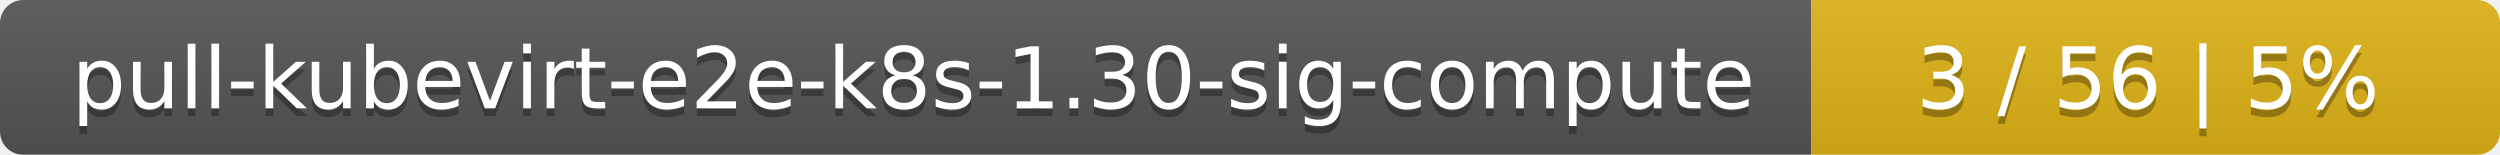
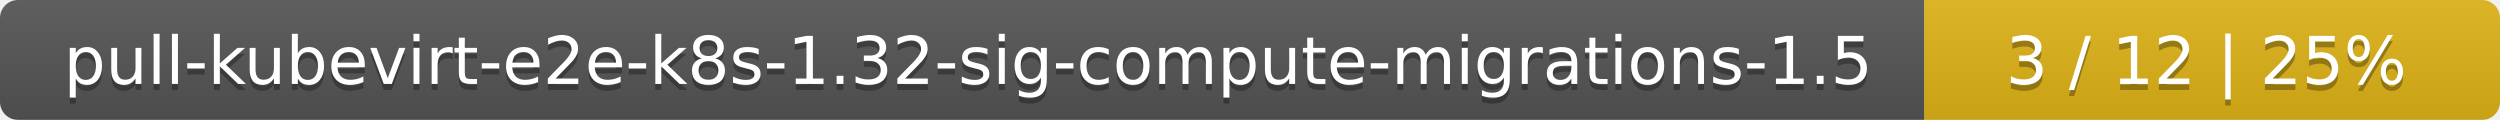
- <svg xmlns="http://www.w3.org/2000/svg" width="323" height="20">
+ <svg xmlns="http://www.w3.org/2000/svg" width="417" height="20">
  <linearGradient id="smooth" x2="0" y2="100%">
    <stop offset="0" stop-color="#bbb" stop-opacity=".1" />
    <stop offset="1" stop-opacity=".1" />
  </linearGradient>
  <mask id="round">
-     <rect width="323" height="20" rx="3" fill="#fff" />
+     <rect width="417" height="20" rx="3" fill="#fff" />
  </mask>
  <g mask="url(#round)">
-     <rect width="234" height="20" fill="#555" />
-     <rect x="234" width="89" height="20" fill="#dfb317" />
-     <rect width="323" height="20" fill="url(#smooth)" />
+     <rect width="321" height="20" fill="#555" />
+     <rect x="321" width="96" height="20" fill="#dfb317" />
+     <rect width="417" height="20" fill="url(#smooth)" />
  </g>
  <g fill="#fff" text-anchor="middle" font-family="DejaVu Sans,Verdana,Geneva,sans-serif" font-size="11">
-     <text x="118" y="15" fill="#010101" fill-opacity=".3">pull-kubevirt-e2e-k8s-1.30-sig-compute</text>
-     <text x="118" y="14">pull-kubevirt-e2e-k8s-1.30-sig-compute</text>
-     <text x="277.5" y="15" fill="#010101" fill-opacity=".3">3 / 56    |    5%</text>
-     <text x="277.5" y="14">3 / 56    |    5%</text>
+     <text x="161.5" y="15" fill="#010101" fill-opacity=".3">pull-kubevirt-e2e-k8s-1.32-sig-compute-migrations-1.5</text>
+     <text x="161.5" y="14">pull-kubevirt-e2e-k8s-1.32-sig-compute-migrations-1.5</text>
+     <text x="368" y="15" fill="#010101" fill-opacity=".3">3 / 12    |    25%</text>
+     <text x="368" y="14">3 / 12    |    25%</text>
  </g>
</svg>
